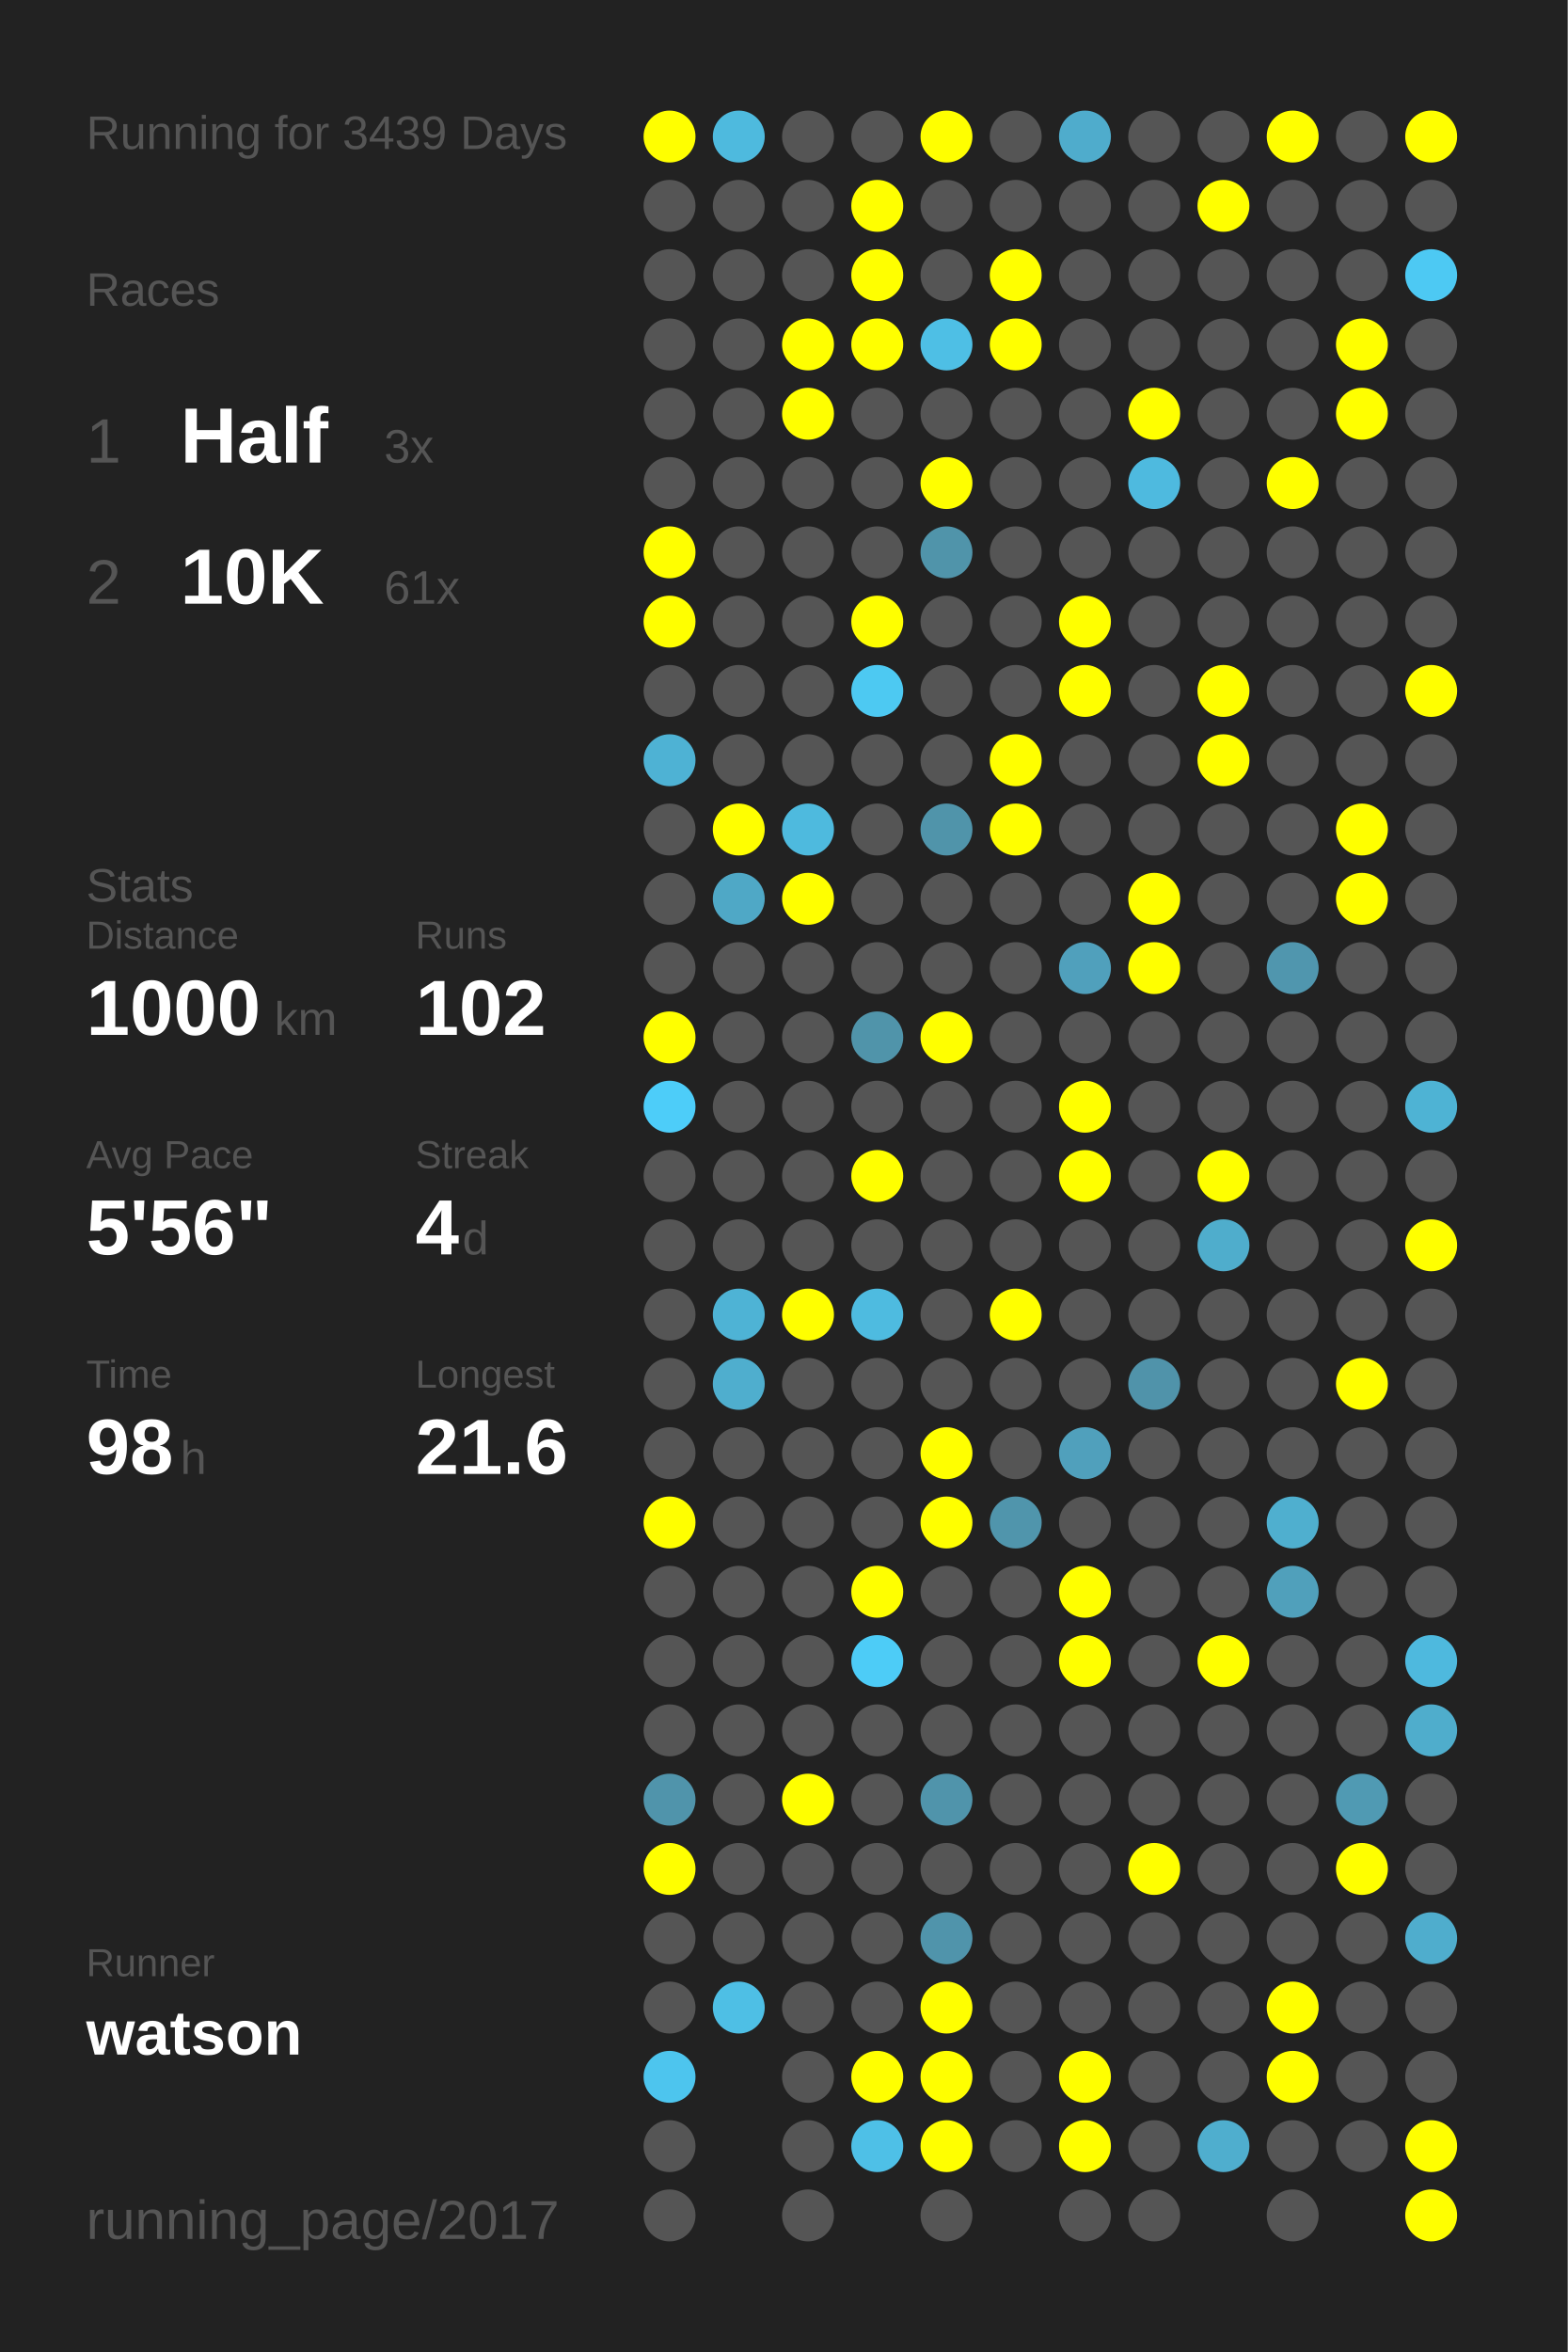
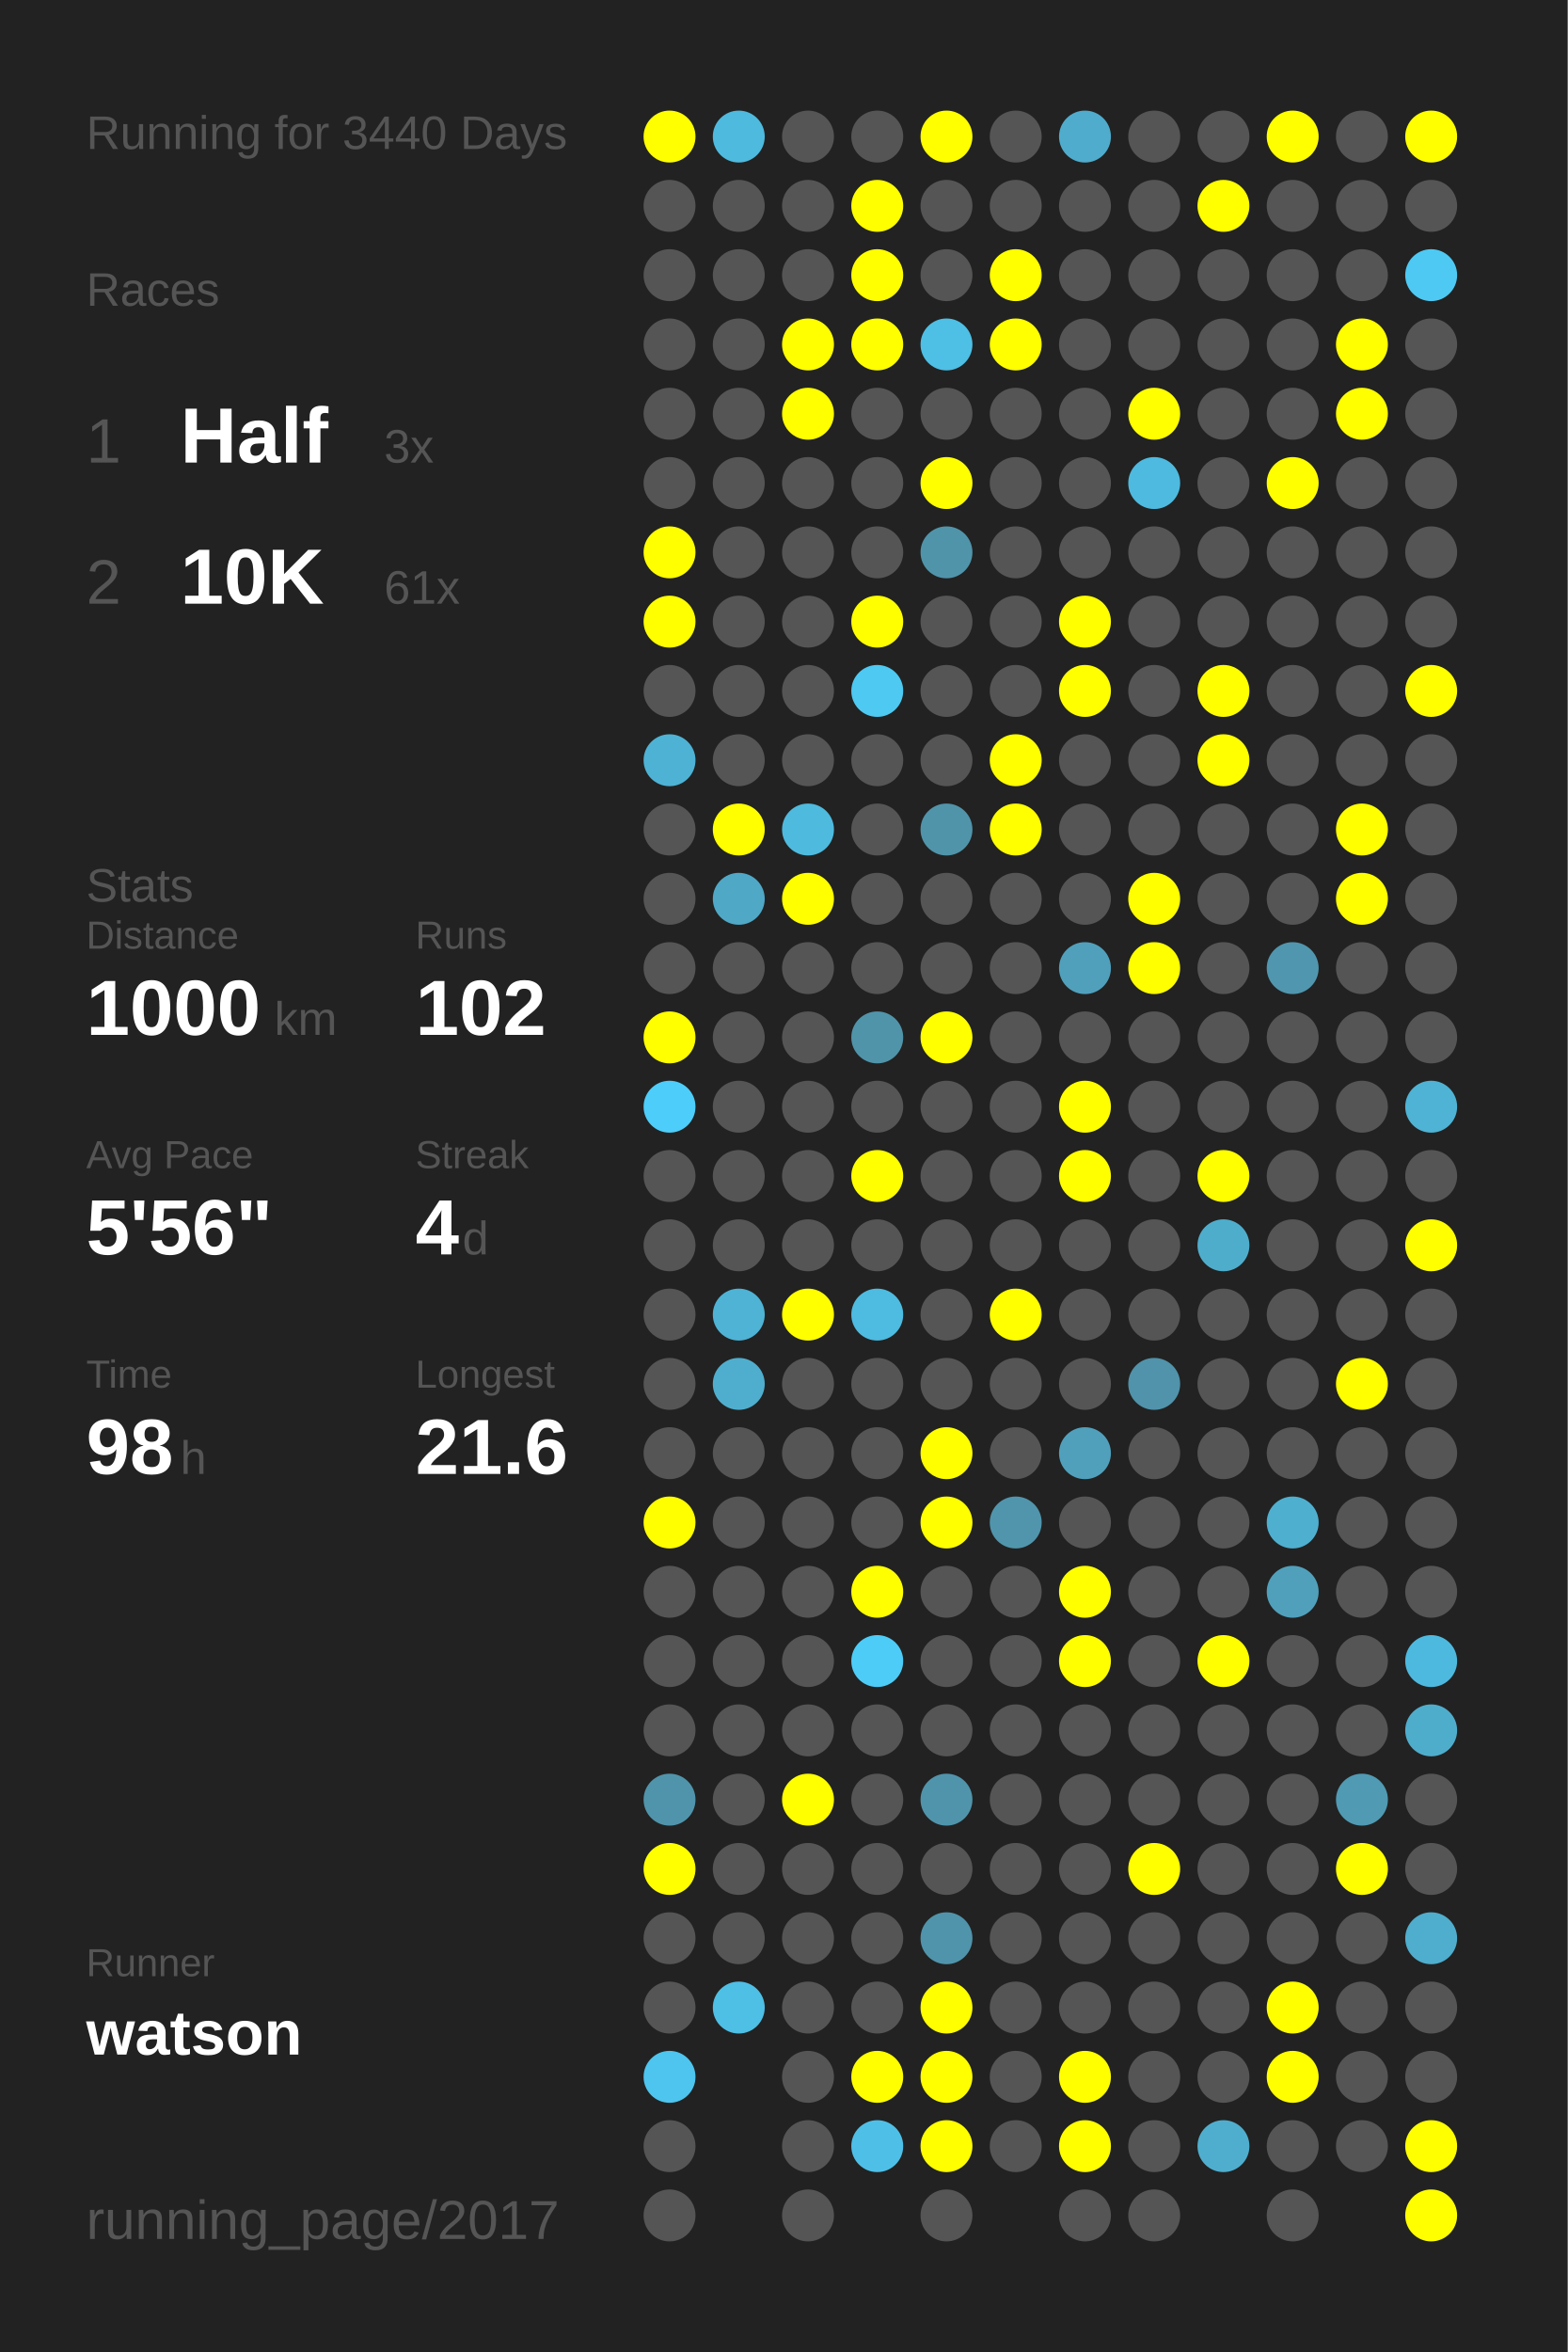
<svg xmlns="http://www.w3.org/2000/svg" baseProfile="full" height="300mm" version="1.1" viewBox="0,0,200,300" width="200mm">
  <defs />
  <rect fill="#222222" height="300" width="200" x="0" y="0" />
-   <text fill="#555555" style="font-size:6px; font-family:Arial;" x="11" y="19">Running for 3439 Days</text>
+   <text fill="#555555" style="font-size:6px; font-family:Arial;" x="11" y="19">Running for 3440 Days</text>
  <text fill="#555555" style="font-size:6px; font-family:Arial;" x="11" y="39">Races</text>
  <text fill="#555555" style="font-size:8px; font-family:Arial;" x="11" y="59">1</text>
  <text fill="#FFFFFF" style="font-size:10px; font-family:Arial; font-weight:bold;" x="23" y="59">Half</text>
  <text fill="#555555" style="font-size:6px; font-family:Arial;" x="49" y="59">3x</text>
  <text fill="#555555" style="font-size:8px; font-family:Arial;" x="11" y="77">2</text>
  <text fill="#FFFFFF" style="font-size:10px; font-family:Arial; font-weight:bold;" x="23" y="77">10K</text>
  <text fill="#555555" style="font-size:6px; font-family:Arial;" x="49" y="77">61x</text>
  <text fill="#555555" style="font-size:6px; font-family:Arial;" x="11" y="115">Stats</text>
  <text fill="#555555" style="font-size:5px; font-family:Arial;" x="11" y="121">Distance</text>
  <text fill="#FFFFFF" style="font-size:10px; font-family:Arial; font-weight:bold;" x="11" y="132">1000</text>
  <text fill="#555555" style="font-size:6px; font-family:Arial;" x="35" y="132">km</text>
  <text fill="#555555" style="font-size:5px; font-family:Arial;" x="53" y="121">Runs</text>
  <text fill="#FFFFFF" style="font-size:10px; font-family:Arial; font-weight:bold;" x="53" y="132">102</text>
  <text fill="#555555" style="font-size:5px; font-family:Arial;" x="11" y="149">Avg Pace</text>
  <text fill="#FFFFFF" style="font-size:10px; font-family:Arial; font-weight:bold;" x="11" y="160">5'56"</text>
  <text fill="#555555" style="font-size:5px; font-family:Arial;" x="53" y="149">Streak</text>
  <text fill="#FFFFFF" style="font-size:10px; font-family:Arial; font-weight:bold;" x="53" y="160">4</text>
  <text fill="#555555" style="font-size:6px; font-family:Arial;" x="59" y="160">d</text>
  <text fill="#555555" style="font-size:5px; font-family:Arial;" x="11" y="177">Time</text>
  <text fill="#FFFFFF" style="font-size:10px; font-family:Arial; font-weight:bold;" x="11" y="188">98</text>
  <text fill="#555555" style="font-size:6px; font-family:Arial;" x="23" y="188">h</text>
  <text fill="#555555" style="font-size:5px; font-family:Arial;" x="53" y="177">Longest</text>
  <text fill="#FFFFFF" style="font-size:10px; font-family:Arial; font-weight:bold;" x="53" y="188">21.6</text>
  <text fill="#555555" style="font-size:5px; font-family:Arial;" x="11" y="252.065">Runner</text>
  <text fill="#FFFFFF" style="font-size:8px; font-family:Arial; font-weight:bold;" x="11" y="262.065">watson</text>
  <text fill="#555555" style="font-size:7px; font-family:Arial;" x="11" y="285.581">running_page/2017</text>
  <circle cx="85.417" cy="17.419" fill="#FFFF00" r="3.312" />
  <circle cx="85.417" cy="26.258" fill="#555555" r="3.312" />
  <circle cx="85.417" cy="35.097" fill="#555555" r="3.312" />
  <circle cx="85.417" cy="43.935" fill="#555555" r="3.312" />
  <circle cx="85.417" cy="52.774" fill="#555555" r="3.312" />
  <circle cx="85.417" cy="61.613" fill="#555555" r="3.312" />
  <circle cx="85.417" cy="70.452" fill="#FFFF00" r="3.312" />
  <circle cx="85.417" cy="79.29" fill="#FFFF00" r="3.312" />
  <circle cx="85.417" cy="88.129" fill="#555555" r="3.312" />
  <circle cx="85.417" cy="96.968" fill="#4eb2d4" r="3.312" />
  <circle cx="85.417" cy="105.806" fill="#555555" r="3.312" />
  <circle cx="85.417" cy="114.645" fill="#555555" r="3.312" />
  <circle cx="85.417" cy="123.484" fill="#555555" r="3.312" />
  <circle cx="85.417" cy="132.323" fill="#FFFF00" r="3.312" />
  <circle cx="85.417" cy="141.161" fill="#4dcdf9" r="3.312" />
  <circle cx="85.417" cy="150" fill="#555555" r="3.312" />
  <circle cx="85.417" cy="158.839" fill="#555555" r="3.312" />
  <circle cx="85.417" cy="167.677" fill="#555555" r="3.312" />
  <circle cx="85.417" cy="176.516" fill="#555555" r="3.312" />
  <circle cx="85.417" cy="185.355" fill="#555555" r="3.312" />
  <circle cx="85.417" cy="194.194" fill="#FFFF00" r="3.312" />
  <circle cx="85.417" cy="203.032" fill="#555555" r="3.312" />
  <circle cx="85.417" cy="211.871" fill="#555555" r="3.312" />
  <circle cx="85.417" cy="220.71" fill="#555555" r="3.312" />
  <circle cx="85.417" cy="229.548" fill="#5094ab" r="3.312" />
  <circle cx="85.417" cy="238.387" fill="#FFFF00" r="3.312" />
  <circle cx="85.417" cy="247.226" fill="#555555" r="3.312" />
  <circle cx="85.417" cy="256.065" fill="#555555" r="3.312" />
  <circle cx="85.417" cy="264.903" fill="#4dc5ee" r="3.312" />
  <circle cx="85.417" cy="273.742" fill="#555555" r="3.312" />
  <circle cx="85.417" cy="282.581" fill="#555555" r="3.312" />
  <circle cx="94.25" cy="17.419" fill="#4ebade" r="3.312" />
  <circle cx="94.25" cy="26.258" fill="#555555" r="3.312" />
  <circle cx="94.25" cy="35.097" fill="#555555" r="3.312" />
  <circle cx="94.25" cy="43.935" fill="#555555" r="3.312" />
  <circle cx="94.25" cy="52.774" fill="#555555" r="3.312" />
  <circle cx="94.25" cy="61.613" fill="#555555" r="3.312" />
  <circle cx="94.25" cy="70.452" fill="#555555" r="3.312" />
  <circle cx="94.25" cy="79.29" fill="#555555" r="3.312" />
  <circle cx="94.25" cy="88.129" fill="#555555" r="3.312" />
  <circle cx="94.25" cy="96.968" fill="#555555" r="3.312" />
  <circle cx="94.25" cy="105.806" fill="#FFFF00" r="3.312" />
  <circle cx="94.25" cy="114.645" fill="#4fa8c6" r="3.312" />
  <circle cx="94.25" cy="123.484" fill="#555555" r="3.312" />
  <circle cx="94.25" cy="132.323" fill="#555555" r="3.312" />
  <circle cx="94.25" cy="141.161" fill="#555555" r="3.312" />
  <circle cx="94.25" cy="150" fill="#555555" r="3.312" />
  <circle cx="94.25" cy="158.839" fill="#555555" r="3.312" />
  <circle cx="94.25" cy="167.677" fill="#4eb3d5" r="3.312" />
  <circle cx="94.25" cy="176.516" fill="#4faece" r="3.312" />
  <circle cx="94.25" cy="185.355" fill="#555555" r="3.312" />
  <circle cx="94.25" cy="194.194" fill="#555555" r="3.312" />
  <circle cx="94.25" cy="203.032" fill="#555555" r="3.312" />
  <circle cx="94.25" cy="211.871" fill="#555555" r="3.312" />
  <circle cx="94.25" cy="220.71" fill="#555555" r="3.312" />
  <circle cx="94.25" cy="229.548" fill="#555555" r="3.312" />
  <circle cx="94.25" cy="238.387" fill="#555555" r="3.312" />
  <circle cx="94.25" cy="247.226" fill="#555555" r="3.312" />
  <circle cx="94.25" cy="256.065" fill="#4ebfe5" r="3.312" />
  <circle cx="103.083" cy="17.419" fill="#555555" r="3.312" />
  <circle cx="103.083" cy="26.258" fill="#555555" r="3.312" />
  <circle cx="103.083" cy="35.097" fill="#555555" r="3.312" />
  <circle cx="103.083" cy="43.935" fill="#FFFF00" r="3.312" />
  <circle cx="103.083" cy="52.774" fill="#FFFF00" r="3.312" />
  <circle cx="103.083" cy="61.613" fill="#555555" r="3.312" />
  <circle cx="103.083" cy="70.452" fill="#555555" r="3.312" />
  <circle cx="103.083" cy="79.29" fill="#555555" r="3.312" />
  <circle cx="103.083" cy="88.129" fill="#555555" r="3.312" />
  <circle cx="103.083" cy="96.968" fill="#555555" r="3.312" />
  <circle cx="103.083" cy="105.806" fill="#4ebade" r="3.312" />
  <circle cx="103.083" cy="114.645" fill="#FFFF00" r="3.312" />
  <circle cx="103.083" cy="123.484" fill="#555555" r="3.312" />
  <circle cx="103.083" cy="132.323" fill="#555555" r="3.312" />
  <circle cx="103.083" cy="141.161" fill="#555555" r="3.312" />
  <circle cx="103.083" cy="150" fill="#555555" r="3.312" />
  <circle cx="103.083" cy="158.839" fill="#555555" r="3.312" />
  <circle cx="103.083" cy="167.677" fill="#FFFF00" r="3.312" />
  <circle cx="103.083" cy="176.516" fill="#555555" r="3.312" />
  <circle cx="103.083" cy="185.355" fill="#555555" r="3.312" />
  <circle cx="103.083" cy="194.194" fill="#555555" r="3.312" />
  <circle cx="103.083" cy="203.032" fill="#555555" r="3.312" />
  <circle cx="103.083" cy="211.871" fill="#555555" r="3.312" />
  <circle cx="103.083" cy="220.71" fill="#555555" r="3.312" />
  <circle cx="103.083" cy="229.548" fill="#FFFF00" r="3.312" />
  <circle cx="103.083" cy="238.387" fill="#555555" r="3.312" />
  <circle cx="103.083" cy="247.226" fill="#555555" r="3.312" />
  <circle cx="103.083" cy="256.065" fill="#555555" r="3.312" />
  <circle cx="103.083" cy="264.903" fill="#555555" r="3.312" />
  <circle cx="103.083" cy="273.742" fill="#555555" r="3.312" />
  <circle cx="103.083" cy="282.581" fill="#555555" r="3.312" />
  <circle cx="111.917" cy="17.419" fill="#555555" r="3.312" />
  <circle cx="111.917" cy="26.258" fill="#FFFF00" r="3.312" />
  <circle cx="111.917" cy="35.097" fill="#FFFF00" r="3.312" />
  <circle cx="111.917" cy="43.935" fill="#FFFF00" r="3.312" />
  <circle cx="111.917" cy="52.774" fill="#555555" r="3.312" />
  <circle cx="111.917" cy="61.613" fill="#555555" r="3.312" />
  <circle cx="111.917" cy="70.452" fill="#555555" r="3.312" />
  <circle cx="111.917" cy="79.29" fill="#FFFF00" r="3.312" />
  <circle cx="111.917" cy="88.129" fill="#4dc9f2" r="3.312" />
  <circle cx="111.917" cy="96.968" fill="#555555" r="3.312" />
  <circle cx="111.917" cy="105.806" fill="#555555" r="3.312" />
  <circle cx="111.917" cy="114.645" fill="#555555" r="3.312" />
  <circle cx="111.917" cy="123.484" fill="#555555" r="3.312" />
  <circle cx="111.917" cy="132.323" fill="#5094aa" r="3.312" />
  <circle cx="111.917" cy="141.161" fill="#555555" r="3.312" />
  <circle cx="111.917" cy="150" fill="#FFFF00" r="3.312" />
  <circle cx="111.917" cy="158.839" fill="#555555" r="3.312" />
  <circle cx="111.917" cy="167.677" fill="#4ebbe0" r="3.312" />
  <circle cx="111.917" cy="176.516" fill="#555555" r="3.312" />
  <circle cx="111.917" cy="185.355" fill="#555555" r="3.312" />
  <circle cx="111.917" cy="194.194" fill="#555555" r="3.312" />
  <circle cx="111.917" cy="203.032" fill="#FFFF00" r="3.312" />
  <circle cx="111.917" cy="211.871" fill="#4dccf7" r="3.312" />
  <circle cx="111.917" cy="220.71" fill="#555555" r="3.312" />
  <circle cx="111.917" cy="229.548" fill="#555555" r="3.312" />
  <circle cx="111.917" cy="238.387" fill="#555555" r="3.312" />
  <circle cx="111.917" cy="247.226" fill="#555555" r="3.312" />
  <circle cx="111.917" cy="256.065" fill="#555555" r="3.312" />
  <circle cx="111.917" cy="264.903" fill="#FFFF00" r="3.312" />
  <circle cx="111.917" cy="273.742" fill="#4ec0e7" r="3.312" />
  <circle cx="120.75" cy="17.419" fill="#FFFF00" r="3.312" />
  <circle cx="120.75" cy="26.258" fill="#555555" r="3.312" />
  <circle cx="120.75" cy="35.097" fill="#555555" r="3.312" />
  <circle cx="120.75" cy="43.935" fill="#4ebfe5" r="3.312" />
  <circle cx="120.75" cy="52.774" fill="#555555" r="3.312" />
  <circle cx="120.75" cy="61.613" fill="#FFFF00" r="3.312" />
  <circle cx="120.75" cy="70.452" fill="#5094aa" r="3.312" />
  <circle cx="120.75" cy="79.29" fill="#555555" r="3.312" />
  <circle cx="120.75" cy="88.129" fill="#555555" r="3.312" />
  <circle cx="120.75" cy="96.968" fill="#555555" r="3.312" />
  <circle cx="120.75" cy="105.806" fill="#5094aa" r="3.312" />
  <circle cx="120.75" cy="114.645" fill="#555555" r="3.312" />
  <circle cx="120.75" cy="123.484" fill="#555555" r="3.312" />
  <circle cx="120.75" cy="132.323" fill="#FFFF00" r="3.312" />
  <circle cx="120.75" cy="141.161" fill="#555555" r="3.312" />
  <circle cx="120.75" cy="150" fill="#555555" r="3.312" />
  <circle cx="120.75" cy="158.839" fill="#555555" r="3.312" />
  <circle cx="120.75" cy="167.677" fill="#555555" r="3.312" />
  <circle cx="120.75" cy="176.516" fill="#555555" r="3.312" />
  <circle cx="120.75" cy="185.355" fill="#FFFF00" r="3.312" />
  <circle cx="120.75" cy="194.194" fill="#FFFF00" r="3.312" />
  <circle cx="120.75" cy="203.032" fill="#555555" r="3.312" />
  <circle cx="120.75" cy="211.871" fill="#555555" r="3.312" />
  <circle cx="120.75" cy="220.71" fill="#555555" r="3.312" />
  <circle cx="120.75" cy="229.548" fill="#5094ab" r="3.312" />
  <circle cx="120.75" cy="238.387" fill="#555555" r="3.312" />
  <circle cx="120.75" cy="247.226" fill="#5094ab" r="3.312" />
  <circle cx="120.75" cy="256.065" fill="#FFFF00" r="3.312" />
  <circle cx="120.75" cy="264.903" fill="#FFFF00" r="3.312" />
  <circle cx="120.75" cy="273.742" fill="#FFFF00" r="3.312" />
  <circle cx="120.75" cy="282.581" fill="#555555" r="3.312" />
  <circle cx="129.583" cy="17.419" fill="#555555" r="3.312" />
  <circle cx="129.583" cy="26.258" fill="#555555" r="3.312" />
  <circle cx="129.583" cy="35.097" fill="#FFFF00" r="3.312" />
  <circle cx="129.583" cy="43.935" fill="#FFFF00" r="3.312" />
  <circle cx="129.583" cy="52.774" fill="#555555" r="3.312" />
  <circle cx="129.583" cy="61.613" fill="#555555" r="3.312" />
  <circle cx="129.583" cy="70.452" fill="#555555" r="3.312" />
  <circle cx="129.583" cy="79.29" fill="#555555" r="3.312" />
  <circle cx="129.583" cy="88.129" fill="#555555" r="3.312" />
  <circle cx="129.583" cy="96.968" fill="#FFFF00" r="3.312" />
  <circle cx="129.583" cy="105.806" fill="#FFFF00" r="3.312" />
  <circle cx="129.583" cy="114.645" fill="#555555" r="3.312" />
  <circle cx="129.583" cy="123.484" fill="#555555" r="3.312" />
  <circle cx="129.583" cy="132.323" fill="#555555" r="3.312" />
  <circle cx="129.583" cy="141.161" fill="#555555" r="3.312" />
  <circle cx="129.583" cy="150" fill="#555555" r="3.312" />
  <circle cx="129.583" cy="158.839" fill="#555555" r="3.312" />
  <circle cx="129.583" cy="167.677" fill="#FFFF00" r="3.312" />
  <circle cx="129.583" cy="176.516" fill="#555555" r="3.312" />
  <circle cx="129.583" cy="185.355" fill="#555555" r="3.312" />
  <circle cx="129.583" cy="194.194" fill="#5095ac" r="3.312" />
  <circle cx="129.583" cy="203.032" fill="#555555" r="3.312" />
  <circle cx="129.583" cy="211.871" fill="#555555" r="3.312" />
  <circle cx="129.583" cy="220.71" fill="#555555" r="3.312" />
  <circle cx="129.583" cy="229.548" fill="#555555" r="3.312" />
  <circle cx="129.583" cy="238.387" fill="#555555" r="3.312" />
  <circle cx="129.583" cy="247.226" fill="#555555" r="3.312" />
  <circle cx="129.583" cy="256.065" fill="#555555" r="3.312" />
  <circle cx="129.583" cy="264.903" fill="#555555" r="3.312" />
  <circle cx="129.583" cy="273.742" fill="#555555" r="3.312" />
  <circle cx="138.417" cy="17.419" fill="#4faccc" r="3.312" />
  <circle cx="138.417" cy="26.258" fill="#555555" r="3.312" />
  <circle cx="138.417" cy="35.097" fill="#555555" r="3.312" />
  <circle cx="138.417" cy="43.935" fill="#555555" r="3.312" />
  <circle cx="138.417" cy="52.774" fill="#555555" r="3.312" />
  <circle cx="138.417" cy="61.613" fill="#555555" r="3.312" />
  <circle cx="138.417" cy="70.452" fill="#555555" r="3.312" />
  <circle cx="138.417" cy="79.29" fill="#FFFF00" r="3.312" />
  <circle cx="138.417" cy="88.129" fill="#FFFF00" r="3.312" />
  <circle cx="138.417" cy="96.968" fill="#555555" r="3.312" />
  <circle cx="138.417" cy="105.806" fill="#555555" r="3.312" />
  <circle cx="138.417" cy="114.645" fill="#555555" r="3.312" />
  <circle cx="138.417" cy="123.484" fill="#50a0bc" r="3.312" />
  <circle cx="138.417" cy="132.323" fill="#555555" r="3.312" />
  <circle cx="138.417" cy="141.161" fill="#FFFF00" r="3.312" />
  <circle cx="138.417" cy="150" fill="#FFFF00" r="3.312" />
  <circle cx="138.417" cy="158.839" fill="#555555" r="3.312" />
  <circle cx="138.417" cy="167.677" fill="#555555" r="3.312" />
  <circle cx="138.417" cy="176.516" fill="#555555" r="3.312" />
  <circle cx="138.417" cy="185.355" fill="#50a0bc" r="3.312" />
  <circle cx="138.417" cy="194.194" fill="#555555" r="3.312" />
  <circle cx="138.417" cy="203.032" fill="#FFFF00" r="3.312" />
  <circle cx="138.417" cy="211.871" fill="#FFFF00" r="3.312" />
  <circle cx="138.417" cy="220.71" fill="#555555" r="3.312" />
  <circle cx="138.417" cy="229.548" fill="#555555" r="3.312" />
  <circle cx="138.417" cy="238.387" fill="#555555" r="3.312" />
  <circle cx="138.417" cy="247.226" fill="#555555" r="3.312" />
  <circle cx="138.417" cy="256.065" fill="#555555" r="3.312" />
  <circle cx="138.417" cy="264.903" fill="#FFFF00" r="3.312" />
  <circle cx="138.417" cy="273.742" fill="#FFFF00" r="3.312" />
  <circle cx="138.417" cy="282.581" fill="#555555" r="3.312" />
  <circle cx="147.25" cy="17.419" fill="#555555" r="3.312" />
  <circle cx="147.25" cy="26.258" fill="#555555" r="3.312" />
  <circle cx="147.25" cy="35.097" fill="#555555" r="3.312" />
  <circle cx="147.25" cy="43.935" fill="#555555" r="3.312" />
  <circle cx="147.25" cy="52.774" fill="#FFFF00" r="3.312" />
  <circle cx="147.25" cy="61.613" fill="#4ebadf" r="3.312" />
  <circle cx="147.25" cy="70.452" fill="#555555" r="3.312" />
  <circle cx="147.25" cy="79.29" fill="#555555" r="3.312" />
  <circle cx="147.25" cy="88.129" fill="#555555" r="3.312" />
  <circle cx="147.25" cy="96.968" fill="#555555" r="3.312" />
  <circle cx="147.25" cy="105.806" fill="#555555" r="3.312" />
  <circle cx="147.25" cy="114.645" fill="#FFFF00" r="3.312" />
  <circle cx="147.25" cy="123.484" fill="#FFFF00" r="3.312" />
  <circle cx="147.25" cy="132.323" fill="#555555" r="3.312" />
  <circle cx="147.25" cy="141.161" fill="#555555" r="3.312" />
  <circle cx="147.25" cy="150" fill="#555555" r="3.312" />
  <circle cx="147.25" cy="158.839" fill="#555555" r="3.312" />
  <circle cx="147.25" cy="167.677" fill="#555555" r="3.312" />
  <circle cx="147.25" cy="176.516" fill="#5093aa" r="3.312" />
  <circle cx="147.25" cy="185.355" fill="#555555" r="3.312" />
  <circle cx="147.25" cy="194.194" fill="#555555" r="3.312" />
  <circle cx="147.25" cy="203.032" fill="#555555" r="3.312" />
  <circle cx="147.25" cy="211.871" fill="#555555" r="3.312" />
  <circle cx="147.25" cy="220.71" fill="#555555" r="3.312" />
  <circle cx="147.25" cy="229.548" fill="#555555" r="3.312" />
  <circle cx="147.25" cy="238.387" fill="#FFFF00" r="3.312" />
  <circle cx="147.25" cy="247.226" fill="#555555" r="3.312" />
  <circle cx="147.25" cy="256.065" fill="#555555" r="3.312" />
  <circle cx="147.25" cy="264.903" fill="#555555" r="3.312" />
  <circle cx="147.25" cy="273.742" fill="#555555" r="3.312" />
  <circle cx="147.25" cy="282.581" fill="#555555" r="3.312" />
  <circle cx="156.083" cy="17.419" fill="#555555" r="3.312" />
  <circle cx="156.083" cy="26.258" fill="#FFFF00" r="3.312" />
  <circle cx="156.083" cy="35.097" fill="#555555" r="3.312" />
  <circle cx="156.083" cy="43.935" fill="#555555" r="3.312" />
  <circle cx="156.083" cy="52.774" fill="#555555" r="3.312" />
  <circle cx="156.083" cy="61.613" fill="#555555" r="3.312" />
  <circle cx="156.083" cy="70.452" fill="#555555" r="3.312" />
  <circle cx="156.083" cy="79.29" fill="#555555" r="3.312" />
  <circle cx="156.083" cy="88.129" fill="#FFFF00" r="3.312" />
  <circle cx="156.083" cy="96.968" fill="#FFFF00" r="3.312" />
  <circle cx="156.083" cy="105.806" fill="#555555" r="3.312" />
  <circle cx="156.083" cy="114.645" fill="#555555" r="3.312" />
  <circle cx="156.083" cy="123.484" fill="#555555" r="3.312" />
  <circle cx="156.083" cy="132.323" fill="#555555" r="3.312" />
  <circle cx="156.083" cy="141.161" fill="#555555" r="3.312" />
  <circle cx="156.083" cy="150" fill="#FFFF00" r="3.312" />
  <circle cx="156.083" cy="158.839" fill="#4fadcc" r="3.312" />
  <circle cx="156.083" cy="167.677" fill="#555555" r="3.312" />
  <circle cx="156.083" cy="176.516" fill="#555555" r="3.312" />
  <circle cx="156.083" cy="185.355" fill="#555555" r="3.312" />
  <circle cx="156.083" cy="194.194" fill="#555555" r="3.312" />
  <circle cx="156.083" cy="203.032" fill="#555555" r="3.312" />
  <circle cx="156.083" cy="211.871" fill="#FFFF00" r="3.312" />
  <circle cx="156.083" cy="220.71" fill="#555555" r="3.312" />
  <circle cx="156.083" cy="229.548" fill="#555555" r="3.312" />
  <circle cx="156.083" cy="238.387" fill="#555555" r="3.312" />
  <circle cx="156.083" cy="247.226" fill="#555555" r="3.312" />
  <circle cx="156.083" cy="256.065" fill="#555555" r="3.312" />
  <circle cx="156.083" cy="264.903" fill="#555555" r="3.312" />
  <circle cx="156.083" cy="273.742" fill="#4faece" r="3.312" />
  <circle cx="164.917" cy="17.419" fill="#FFFF00" r="3.312" />
  <circle cx="164.917" cy="26.258" fill="#555555" r="3.312" />
  <circle cx="164.917" cy="35.097" fill="#555555" r="3.312" />
  <circle cx="164.917" cy="43.935" fill="#555555" r="3.312" />
  <circle cx="164.917" cy="52.774" fill="#555555" r="3.312" />
  <circle cx="164.917" cy="61.613" fill="#FFFF00" r="3.312" />
  <circle cx="164.917" cy="70.452" fill="#555555" r="3.312" />
  <circle cx="164.917" cy="79.29" fill="#555555" r="3.312" />
  <circle cx="164.917" cy="88.129" fill="#555555" r="3.312" />
  <circle cx="164.917" cy="96.968" fill="#555555" r="3.312" />
  <circle cx="164.917" cy="105.806" fill="#555555" r="3.312" />
  <circle cx="164.917" cy="114.645" fill="#555555" r="3.312" />
  <circle cx="164.917" cy="123.484" fill="#5096ae" r="3.312" />
  <circle cx="164.917" cy="132.323" fill="#555555" r="3.312" />
  <circle cx="164.917" cy="141.161" fill="#555555" r="3.312" />
  <circle cx="164.917" cy="150" fill="#555555" r="3.312" />
  <circle cx="164.917" cy="158.839" fill="#555555" r="3.312" />
  <circle cx="164.917" cy="167.677" fill="#555555" r="3.312" />
  <circle cx="164.917" cy="176.516" fill="#555555" r="3.312" />
  <circle cx="164.917" cy="185.355" fill="#555555" r="3.312" />
  <circle cx="164.917" cy="194.194" fill="#4fafcf" r="3.312" />
  <circle cx="164.917" cy="203.032" fill="#50a0bb" r="3.312" />
  <circle cx="164.917" cy="211.871" fill="#555555" r="3.312" />
  <circle cx="164.917" cy="220.71" fill="#555555" r="3.312" />
  <circle cx="164.917" cy="229.548" fill="#555555" r="3.312" />
  <circle cx="164.917" cy="238.387" fill="#555555" r="3.312" />
  <circle cx="164.917" cy="247.226" fill="#555555" r="3.312" />
  <circle cx="164.917" cy="256.065" fill="#FFFF00" r="3.312" />
  <circle cx="164.917" cy="264.903" fill="#FFFF00" r="3.312" />
  <circle cx="164.917" cy="273.742" fill="#555555" r="3.312" />
  <circle cx="164.917" cy="282.581" fill="#555555" r="3.312" />
  <circle cx="173.75" cy="17.419" fill="#555555" r="3.312" />
  <circle cx="173.75" cy="26.258" fill="#555555" r="3.312" />
  <circle cx="173.75" cy="35.097" fill="#555555" r="3.312" />
  <circle cx="173.75" cy="43.935" fill="#FFFF00" r="3.312" />
  <circle cx="173.75" cy="52.774" fill="#FFFF00" r="3.312" />
  <circle cx="173.75" cy="61.613" fill="#555555" r="3.312" />
  <circle cx="173.75" cy="70.452" fill="#555555" r="3.312" />
  <circle cx="173.75" cy="79.29" fill="#555555" r="3.312" />
  <circle cx="173.75" cy="88.129" fill="#555555" r="3.312" />
  <circle cx="173.75" cy="96.968" fill="#555555" r="3.312" />
  <circle cx="173.75" cy="105.806" fill="#FFFF00" r="3.312" />
  <circle cx="173.75" cy="114.645" fill="#FFFF00" r="3.312" />
  <circle cx="173.75" cy="123.484" fill="#555555" r="3.312" />
  <circle cx="173.75" cy="132.323" fill="#555555" r="3.312" />
  <circle cx="173.75" cy="141.161" fill="#555555" r="3.312" />
  <circle cx="173.75" cy="150" fill="#555555" r="3.312" />
  <circle cx="173.75" cy="158.839" fill="#555555" r="3.312" />
  <circle cx="173.75" cy="167.677" fill="#555555" r="3.312" />
  <circle cx="173.75" cy="176.516" fill="#FFFF00" r="3.312" />
  <circle cx="173.75" cy="185.355" fill="#555555" r="3.312" />
  <circle cx="173.75" cy="194.194" fill="#555555" r="3.312" />
  <circle cx="173.75" cy="203.032" fill="#555555" r="3.312" />
  <circle cx="173.75" cy="211.871" fill="#555555" r="3.312" />
  <circle cx="173.75" cy="220.71" fill="#555555" r="3.312" />
  <circle cx="173.75" cy="229.548" fill="#509ab3" r="3.312" />
  <circle cx="173.75" cy="238.387" fill="#FFFF00" r="3.312" />
  <circle cx="173.75" cy="247.226" fill="#555555" r="3.312" />
  <circle cx="173.75" cy="256.065" fill="#555555" r="3.312" />
  <circle cx="173.75" cy="264.903" fill="#555555" r="3.312" />
  <circle cx="173.75" cy="273.742" fill="#555555" r="3.312" />
  <circle cx="182.583" cy="17.419" fill="#FFFF00" r="3.312" />
  <circle cx="182.583" cy="26.258" fill="#555555" r="3.312" />
  <circle cx="182.583" cy="35.097" fill="#4dc9f3" r="3.312" />
  <circle cx="182.583" cy="43.935" fill="#555555" r="3.312" />
  <circle cx="182.583" cy="52.774" fill="#555555" r="3.312" />
  <circle cx="182.583" cy="61.613" fill="#555555" r="3.312" />
  <circle cx="182.583" cy="70.452" fill="#555555" r="3.312" />
  <circle cx="182.583" cy="79.29" fill="#555555" r="3.312" />
  <circle cx="182.583" cy="88.129" fill="#FFFF00" r="3.312" />
  <circle cx="182.583" cy="96.968" fill="#555555" r="3.312" />
  <circle cx="182.583" cy="105.806" fill="#555555" r="3.312" />
  <circle cx="182.583" cy="114.645" fill="#555555" r="3.312" />
  <circle cx="182.583" cy="123.484" fill="#555555" r="3.312" />
  <circle cx="182.583" cy="132.323" fill="#555555" r="3.312" />
  <circle cx="182.583" cy="141.161" fill="#4eb3d4" r="3.312" />
  <circle cx="182.583" cy="150" fill="#555555" r="3.312" />
  <circle cx="182.583" cy="158.839" fill="#FFFF00" r="3.312" />
  <circle cx="182.583" cy="167.677" fill="#555555" r="3.312" />
  <circle cx="182.583" cy="176.516" fill="#555555" r="3.312" />
  <circle cx="182.583" cy="185.355" fill="#555555" r="3.312" />
  <circle cx="182.583" cy="194.194" fill="#555555" r="3.312" />
  <circle cx="182.583" cy="203.032" fill="#555555" r="3.312" />
  <circle cx="182.583" cy="211.871" fill="#4eb9de" r="3.312" />
  <circle cx="182.583" cy="220.71" fill="#4fadcc" r="3.312" />
  <circle cx="182.583" cy="229.548" fill="#555555" r="3.312" />
  <circle cx="182.583" cy="238.387" fill="#555555" r="3.312" />
  <circle cx="182.583" cy="247.226" fill="#4fadcd" r="3.312" />
  <circle cx="182.583" cy="256.065" fill="#555555" r="3.312" />
  <circle cx="182.583" cy="264.903" fill="#555555" r="3.312" />
  <circle cx="182.583" cy="273.742" fill="#FFFF00" r="3.312" />
  <circle cx="182.583" cy="282.581" fill="#FFFF00" r="3.312" />
</svg>
